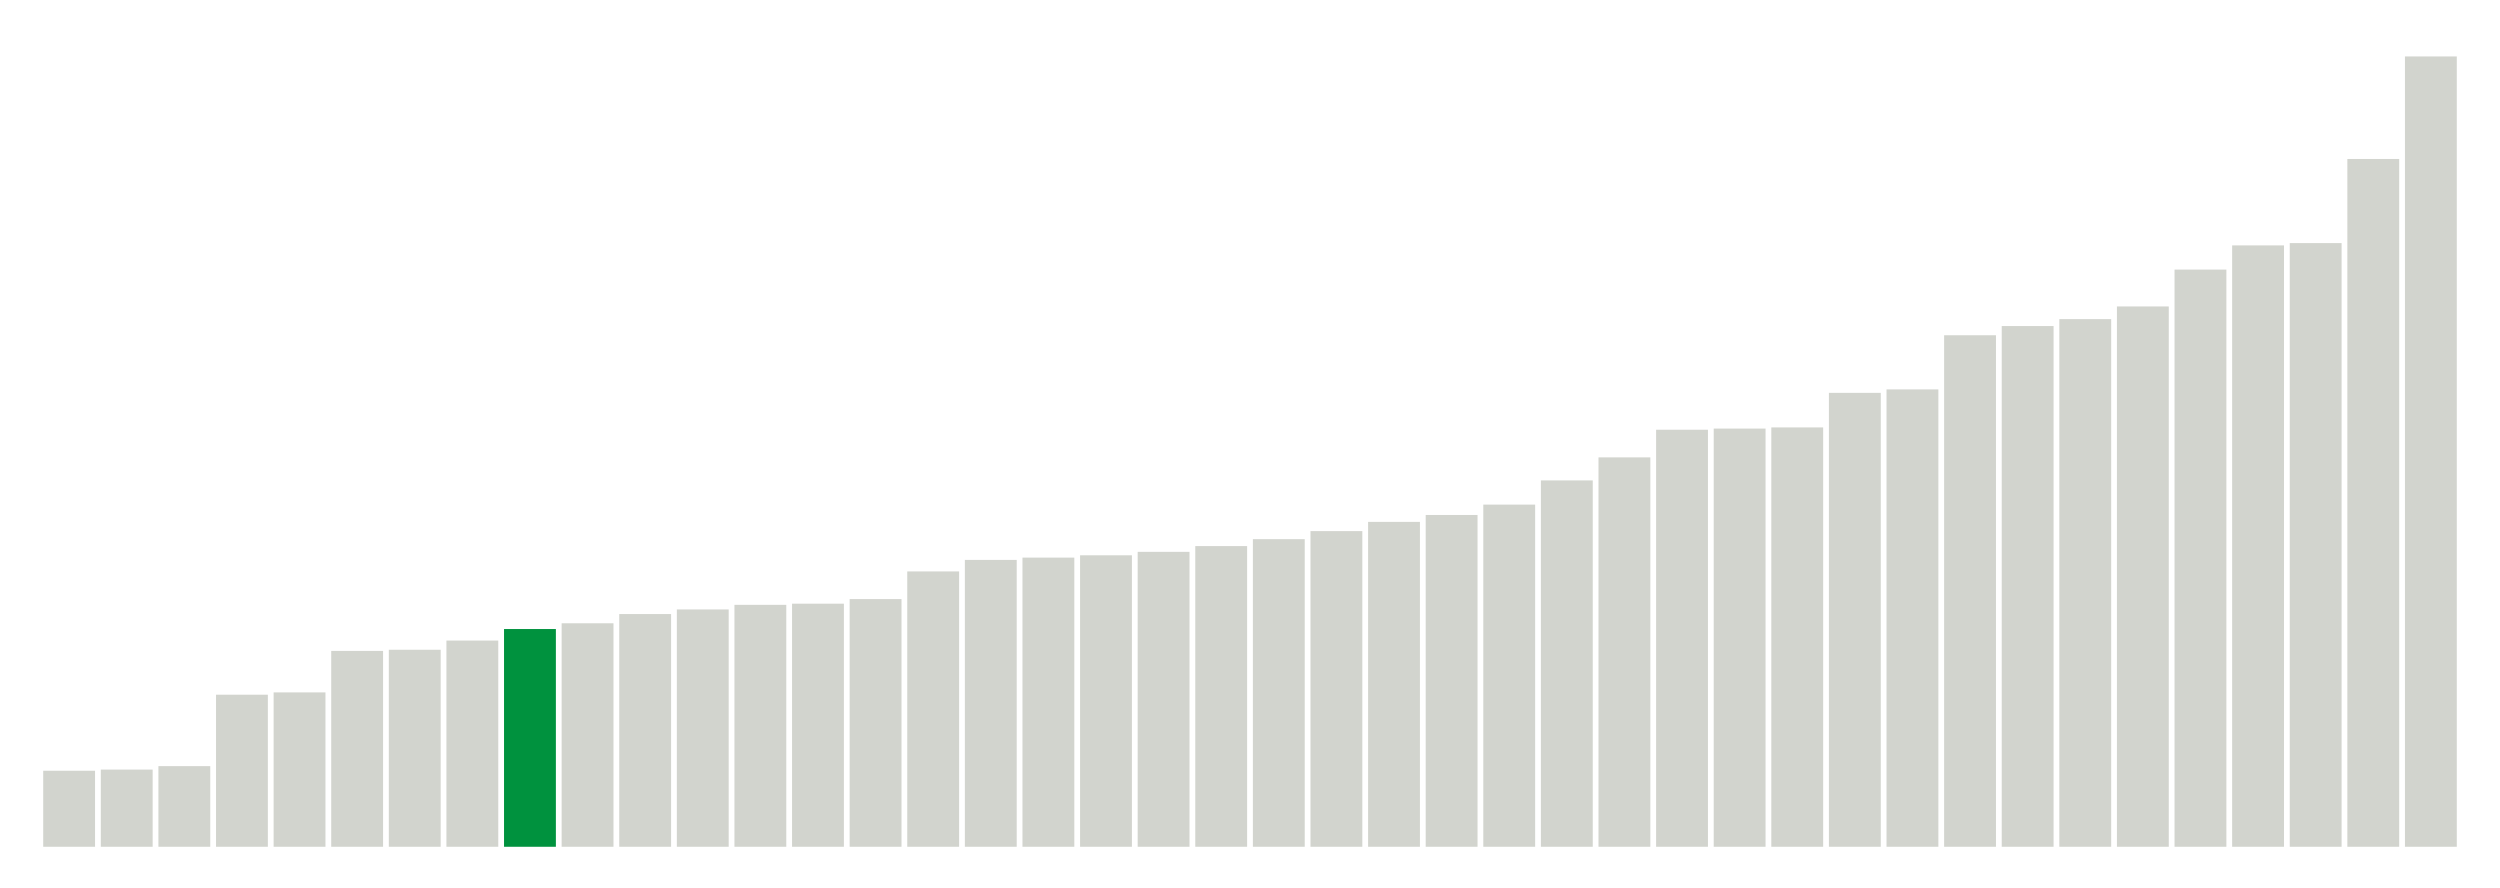
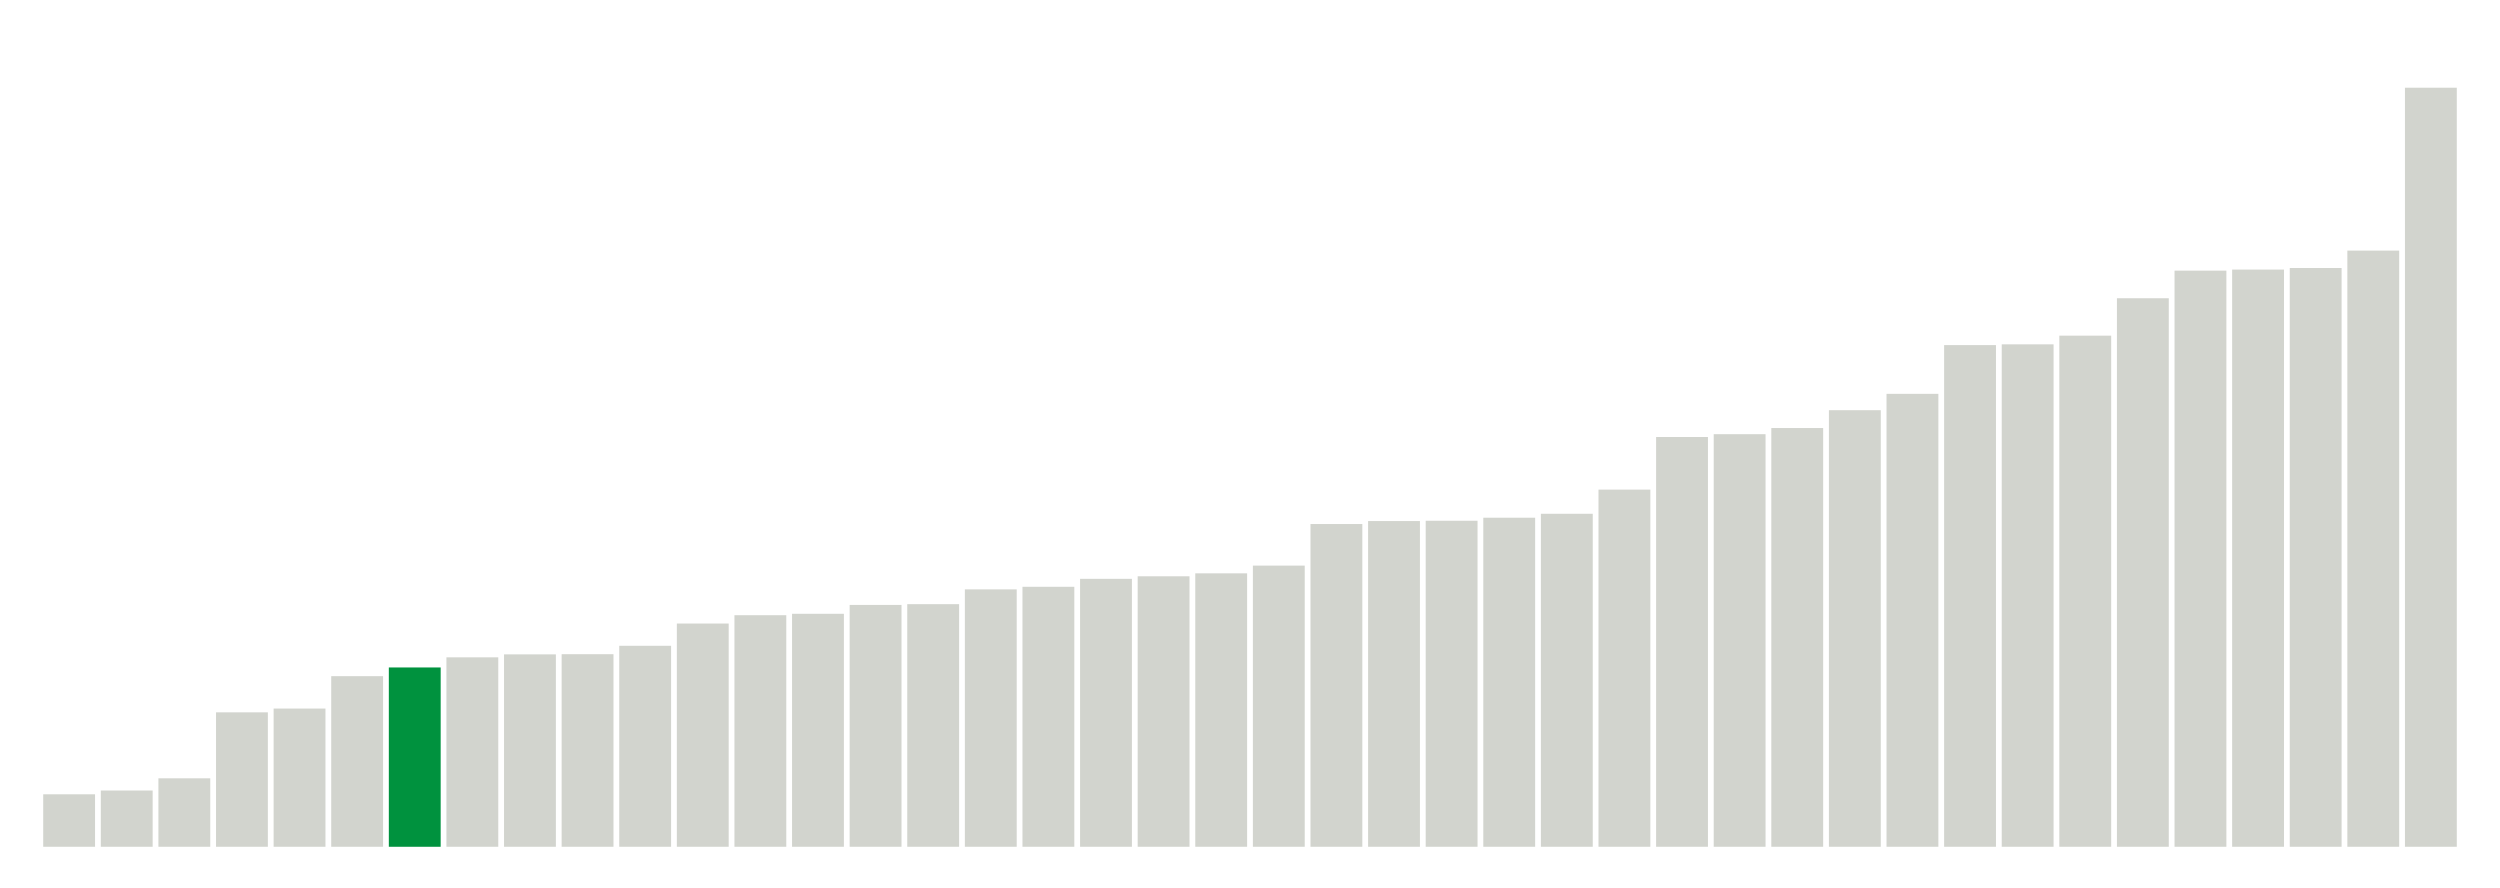
<svg xmlns="http://www.w3.org/2000/svg" version="1.1" class="marks" width="310" height="110">
  <g fill="none" stroke-miterlimit="10" transform="translate(5,5)">
    <g class="mark-group role-frame root" role="graphics-object" aria-roledescription="group mark container">
      <g transform="translate(0,0)">
        <path class="background" aria-hidden="true" d="M0,0h300v100h-300Z" stroke="#ddd" stroke-width="0" />
        <g>
          <g class="mark-rect role-mark marks" role="graphics-object" aria-roledescription="rect mark container">
-             <path aria-label="neighborhood: South Beach - Tottenville; data_value: 6.6" role="graphics-symbol" aria-roledescription="bar" d="M0.357,90.571h6.429v9.429h-6.429Z" fill="#D2D4CE" />
-             <path aria-label="neighborhood: Rockaways; data_value: 6.7" role="graphics-symbol" aria-roledescription="bar" d="M7.5,90.429h6.429v9.571h-6.429Z" fill="#D2D4CE" />
-             <path aria-label="neighborhood: Port Richmond; data_value: 7" role="graphics-symbol" aria-roledescription="bar" d="M14.643,90h6.429v10h-6.429Z" fill="#D2D4CE" />
-             <path aria-label="neighborhood: Stapleton - St. George; data_value: 13.2" role="graphics-symbol" aria-roledescription="bar" d="M21.786,81.143h6.429v18.857h-6.429Z" fill="#D2D4CE" />
-             <path aria-label="neighborhood: Willowbrook; data_value: 13.4" role="graphics-symbol" aria-roledescription="bar" d="M28.929,80.857h6.429v19.143h-6.429Z" fill="#D2D4CE" />
-             <path aria-label="neighborhood: Williamsburg - Bushwick; data_value: 17" role="graphics-symbol" aria-roledescription="bar" d="M36.071,75.714h6.429v24.286h-6.429Z" fill="#D2D4CE" />
-             <path aria-label="neighborhood: Northeast Bronx; data_value: 17.1" role="graphics-symbol" aria-roledescription="bar" d="M43.214,75.571h6.429v24.429h-6.429Z" fill="#D2D4CE" />
-             <path aria-label="neighborhood: Canarsie - Flatlands; data_value: 17.9" role="graphics-symbol" aria-roledescription="bar" d="M50.357,74.429h6.429v25.571h-6.429Z" fill="#D2D4CE" />
-             <path aria-label="neighborhood: Coney Island - Sheepshead Bay; data_value: 18.9" role="graphics-symbol" aria-roledescription="bar" d="M57.5,73h6.429v27h-6.429Z" fill="#00923E" />
-             <path aria-label="neighborhood: East New York; data_value: 19.4" role="graphics-symbol" aria-roledescription="bar" d="M64.643,72.286h6.429v27.714h-6.429Z" fill="#D2D4CE" />
-             <path aria-label="neighborhood: Hunts Point - Mott Haven; data_value: 20.2" role="graphics-symbol" aria-roledescription="bar" d="M71.786,71.143h6.429v28.857h-6.429Z" fill="#D2D4CE" />
-             <path aria-label="neighborhood: Jamaica; data_value: 20.6" role="graphics-symbol" aria-roledescription="bar" d="M78.929,70.571h6.429v29.429h-6.429Z" fill="#D2D4CE" />
-             <path aria-label="neighborhood: East Flatbush - Flatbush; data_value: 21" role="graphics-symbol" aria-roledescription="bar" d="M86.071,70h6.429v30h-6.429Z" fill="#D2D4CE" />
-             <path aria-label="neighborhood: Flushing - Clearview; data_value: 21.1" role="graphics-symbol" aria-roledescription="bar" d="M93.214,69.857h6.429v30.143h-6.429Z" fill="#D2D4CE" />
-             <path aria-label="neighborhood: Fordham - Bronx Pk; data_value: 21.5" role="graphics-symbol" aria-roledescription="bar" d="M100.357,69.286h6.429v30.714h-6.429Z" fill="#D2D4CE" />
-             <path aria-label="neighborhood: Pelham - Throgs Neck; data_value: 23.9" role="graphics-symbol" aria-roledescription="bar" d="M107.5,65.857h6.429v34.143h-6.429Z" fill="#D2D4CE" />
-             <path aria-label="neighborhood: Southwest Queens; data_value: 24.9" role="graphics-symbol" aria-roledescription="bar" d="M114.643,64.429h6.429v35.571h-6.429Z" fill="#D2D4CE" />
-             <path aria-label="neighborhood: Long Island City - Astoria; data_value: 25.1" role="graphics-symbol" aria-roledescription="bar" d="M121.786,64.143h6.429v35.857h-6.429Z" fill="#D2D4CE" />
-             <path aria-label="neighborhood: Bensonhurst - Bay Ridge; data_value: 25.3" role="graphics-symbol" aria-roledescription="bar" d="M128.929,63.857h6.429v36.143h-6.429Z" fill="#D2D4CE" />
-             <path aria-label="neighborhood: Borough Park; data_value: 25.6" role="graphics-symbol" aria-roledescription="bar" d="M136.071,63.429h6.429v36.571h-6.429Z" fill="#D2D4CE" />
-             <path aria-label="neighborhood: Sunset Park; data_value: 26.1" role="graphics-symbol" aria-roledescription="bar" d="M143.214,62.714h6.429v37.286h-6.429Z" fill="#D2D4CE" />
-             <path aria-label="neighborhood: Bedford Stuyvesant - Crown Heights; data_value: 26.7" role="graphics-symbol" aria-roledescription="bar" d="M150.357,61.857h6.429v38.143h-6.429Z" fill="#D2D4CE" />
-             <path aria-label="neighborhood: Ridgewood - Forest Hills; data_value: 27.4" role="graphics-symbol" aria-roledescription="bar" d="M157.5,60.857h6.429v39.143h-6.429Z" fill="#D2D4CE" />
-             <path aria-label="neighborhood: Southeast Queens; data_value: 28.2" role="graphics-symbol" aria-roledescription="bar" d="M164.643,59.714h6.429v40.286h-6.429Z" fill="#D2D4CE" />
-             <path aria-label="neighborhood: Kingsbridge - Riverdale; data_value: 28.8" role="graphics-symbol" aria-roledescription="bar" d="M171.786,58.857h6.429v41.143h-6.429Z" fill="#D2D4CE" />
-             <path aria-label="neighborhood: Greenpoint; data_value: 29.7" role="graphics-symbol" aria-roledescription="bar" d="M178.929,57.571h6.429v42.429h-6.429Z" fill="#D2D4CE" />
-             <path aria-label="neighborhood: High Bridge - Morrisania; data_value: 31.8" role="graphics-symbol" aria-roledescription="bar" d="M186.071,54.571h6.429v45.429h-6.429Z" fill="#D2D4CE" />
-             <path aria-label="neighborhood: Bayside - Little Neck; data_value: 33.8" role="graphics-symbol" aria-roledescription="bar" d="M193.214,51.714h6.429v48.286h-6.429Z" fill="#D2D4CE" />
-             <path aria-label="neighborhood: Fresh Meadows; data_value: 36.2" role="graphics-symbol" aria-roledescription="bar" d="M200.357,48.286h6.429v51.714h-6.429Z" fill="#D2D4CE" />
-             <path aria-label="neighborhood: Lower Manhattan; data_value: 36.3" role="graphics-symbol" aria-roledescription="bar" d="M207.5,48.143h6.429v51.857h-6.429Z" fill="#D2D4CE" />
-             <path aria-label="neighborhood: Crotona -Tremont; data_value: 36.4" role="graphics-symbol" aria-roledescription="bar" d="M214.643,48h6.429v52h-6.429Z" fill="#D2D4CE" />
-             <path aria-label="neighborhood: Central Harlem - Morningside Heights; data_value: 39.4" role="graphics-symbol" aria-roledescription="bar" d="M221.786,43.714h6.429v56.286h-6.429Z" fill="#D2D4CE" />
-             <path aria-label="neighborhood: Downtown - Heights - Slope; data_value: 39.7" role="graphics-symbol" aria-roledescription="bar" d="M228.929,43.286h6.429v56.714h-6.429Z" fill="#D2D4CE" />
-             <path aria-label="neighborhood: West Queens; data_value: 44.4" role="graphics-symbol" aria-roledescription="bar" d="M236.071,36.571h6.429v63.429h-6.429Z" fill="#D2D4CE" />
-             <path aria-label="neighborhood: Chelsea - Clinton; data_value: 45.2" role="graphics-symbol" aria-roledescription="bar" d="M243.214,35.429h6.429v64.571h-6.429Z" fill="#D2D4CE" />
-             <path aria-label="neighborhood: Union Square - Lower East Side; data_value: 45.8" role="graphics-symbol" aria-roledescription="bar" d="M250.357,34.571h6.429v65.429h-6.429Z" fill="#D2D4CE" />
-             <path aria-label="neighborhood: Washington Heights; data_value: 46.9" role="graphics-symbol" aria-roledescription="bar" d="M257.5,33h6.429v67h-6.429Z" fill="#D2D4CE" />
-             <path aria-label="neighborhood: Upper West Side; data_value: 50.1" role="graphics-symbol" aria-roledescription="bar" d="M264.643,28.429h6.429v71.571h-6.429Z" fill="#D2D4CE" />
-             <path aria-label="neighborhood: Upper East Side; data_value: 52.2" role="graphics-symbol" aria-roledescription="bar" d="M271.786,25.429h6.429v74.571h-6.429Z" fill="#D2D4CE" />
-             <path aria-label="neighborhood: Greenwich Village - SoHo; data_value: 52.4" role="graphics-symbol" aria-roledescription="bar" d="M278.929,25.143h6.429v74.857h-6.429Z" fill="#D2D4CE" />
-             <path aria-label="neighborhood: East Harlem; data_value: 59.7" role="graphics-symbol" aria-roledescription="bar" d="M286.071,14.714h6.429v85.286h-6.429Z" fill="#D2D4CE" />
-             <path aria-label="neighborhood: Gramercy Park - Murray Hill; data_value: 68.6" role="graphics-symbol" aria-roledescription="bar" d="M293.214,2h6.429v98h-6.429Z" fill="#D2D4CE" />
+             <path aria-label="neighborhood: South Beach - Tottenville; data_value: 13.014267" role="graphics-symbol" aria-roledescription="bar" d="M0.357,93.493h6.429v6.507h-6.429Z" fill="#D2D4CE" />
+             <path aria-label="neighborhood: Rockaways; data_value: 13.953915" role="graphics-symbol" aria-roledescription="bar" d="M7.5,93.023h6.429v6.977h-6.429Z" fill="#D2D4CE" />
+             <path aria-label="neighborhood: Port Richmond; data_value: 16.979477" role="graphics-symbol" aria-roledescription="bar" d="M14.643,91.51h6.429v8.49h-6.429Z" fill="#D2D4CE" />
+             <path aria-label="neighborhood: Stapleton - St. George; data_value: 33.3406" role="graphics-symbol" aria-roledescription="bar" d="M21.786,83.33h6.429v16.67h-6.429Z" fill="#D2D4CE" />
+             <path aria-label="neighborhood: Willowbrook; data_value: 34.277077" role="graphics-symbol" aria-roledescription="bar" d="M28.929,82.861h6.429v17.139h-6.429Z" fill="#D2D4CE" />
+             <path aria-label="neighborhood: Flushing - Clearview; data_value: 42.311281" role="graphics-symbol" aria-roledescription="bar" d="M36.071,78.844h6.429v21.156h-6.429Z" fill="#D2D4CE" />
+             <path aria-label="neighborhood: Coney Island - Sheepshead Bay; data_value: 44.469032" role="graphics-symbol" aria-roledescription="bar" d="M43.214,77.765h6.429v22.235h-6.429Z" fill="#00923E" />
+             <path aria-label="neighborhood: Canarsie - Flatlands; data_value: 46.982546" role="graphics-symbol" aria-roledescription="bar" d="M50.357,76.509h6.429v23.491h-6.429Z" fill="#D2D4CE" />
+             <path aria-label="neighborhood: Northeast Bronx; data_value: 47.718988" role="graphics-symbol" aria-roledescription="bar" d="M57.5,76.141h6.429v23.859h-6.429Z" fill="#D2D4CE" />
+             <path aria-label="neighborhood: Jamaica; data_value: 47.760561" role="graphics-symbol" aria-roledescription="bar" d="M64.643,76.12h6.429v23.88h-6.429Z" fill="#D2D4CE" />
+             <path aria-label="neighborhood: Williamsburg - Bushwick; data_value: 49.844872" role="graphics-symbol" aria-roledescription="bar" d="M71.786,75.078h6.429v24.922h-6.429Z" fill="#D2D4CE" />
+             <path aria-label="neighborhood: East New York; data_value: 55.362066" role="graphics-symbol" aria-roledescription="bar" d="M78.929,72.319h6.429v27.681h-6.429Z" fill="#D2D4CE" />
+             <path aria-label="neighborhood: Hunts Point - Mott Haven; data_value: 57.430409" role="graphics-symbol" aria-roledescription="bar" d="M86.071,71.285h6.429v28.715h-6.429Z" fill="#D2D4CE" />
+             <path aria-label="neighborhood: Southwest Queens; data_value: 57.779889" role="graphics-symbol" aria-roledescription="bar" d="M93.214,71.11h6.429v28.89h-6.429Z" fill="#D2D4CE" />
+             <path aria-label="neighborhood: Fordham - Bronx Pk; data_value: 59.977112" role="graphics-symbol" aria-roledescription="bar" d="M100.357,70.011h6.429v29.989h-6.429Z" fill="#D2D4CE" />
+             <path aria-label="neighborhood: East Flatbush - Flatbush; data_value: 60.168498" role="graphics-symbol" aria-roledescription="bar" d="M107.5,69.916h6.429v30.084h-6.429Z" fill="#D2D4CE" />
+             <path aria-label="neighborhood: Long Island City - Astoria; data_value: 63.835118" role="graphics-symbol" aria-roledescription="bar" d="M114.643,68.082h6.429v31.918h-6.429Z" fill="#D2D4CE" />
+             <path aria-label="neighborhood: Pelham - Throgs Neck; data_value: 64.475098" role="graphics-symbol" aria-roledescription="bar" d="M121.786,67.762h6.429v32.238h-6.429Z" fill="#D2D4CE" />
+             <path aria-label="neighborhood: Ridgewood - Forest Hills; data_value: 66.450122" role="graphics-symbol" aria-roledescription="bar" d="M128.929,66.775h6.429v33.225h-6.429Z" fill="#D2D4CE" />
+             <path aria-label="neighborhood: Southeast Queens; data_value: 67.079621" role="graphics-symbol" aria-roledescription="bar" d="M136.071,66.46h6.429v33.54h-6.429Z" fill="#D2D4CE" />
+             <path aria-label="neighborhood: Bensonhurst - Bay Ridge; data_value: 67.812455" role="graphics-symbol" aria-roledescription="bar" d="M143.214,66.094h6.429v33.906h-6.429Z" fill="#D2D4CE" />
+             <path aria-label="neighborhood: Borough Park; data_value: 69.730905" role="graphics-symbol" aria-roledescription="bar" d="M150.357,65.135h6.429v34.865h-6.429Z" fill="#D2D4CE" />
+             <path aria-label="neighborhood: Bayside - Little Neck; data_value: 80.044253" role="graphics-symbol" aria-roledescription="bar" d="M157.5,59.978h6.429v40.022h-6.429Z" fill="#D2D4CE" />
+             <path aria-label="neighborhood: Kingsbridge - Riverdale; data_value: 80.779763" role="graphics-symbol" aria-roledescription="bar" d="M164.643,59.61h6.429v40.39h-6.429Z" fill="#D2D4CE" />
+             <path aria-label="neighborhood: Fresh Meadows; data_value: 80.85455" role="graphics-symbol" aria-roledescription="bar" d="M171.786,59.573h6.429v40.427h-6.429Z" fill="#D2D4CE" />
+             <path aria-label="neighborhood: High Bridge - Morrisania; data_value: 81.606795" role="graphics-symbol" aria-roledescription="bar" d="M178.929,59.197h6.429v40.803h-6.429Z" fill="#D2D4CE" />
+             <path aria-label="neighborhood: Bedford Stuyvesant - Crown Heights; data_value: 82.584688" role="graphics-symbol" aria-roledescription="bar" d="M186.071,58.708h6.429v41.292h-6.429Z" fill="#D2D4CE" />
+             <path aria-label="neighborhood: Greenpoint; data_value: 88.576175" role="graphics-symbol" aria-roledescription="bar" d="M193.214,55.712h6.429v44.288h-6.429Z" fill="#D2D4CE" />
+             <path aria-label="neighborhood: Sunset Park; data_value: 101.626775" role="graphics-symbol" aria-roledescription="bar" d="M200.357,49.187h6.429v50.813h-6.429Z" fill="#D2D4CE" />
+             <path aria-label="neighborhood: Crotona -Tremont; data_value: 102.321246" role="graphics-symbol" aria-roledescription="bar" d="M207.5,48.839h6.429v51.161h-6.429Z" fill="#D2D4CE" />
+             <path aria-label="neighborhood: West Queens; data_value: 103.85048" role="graphics-symbol" aria-roledescription="bar" d="M214.643,48.075h6.429v51.925h-6.429Z" fill="#D2D4CE" />
+             <path aria-label="neighborhood: Central Harlem - Morningside Heights; data_value: 108.27236" role="graphics-symbol" aria-roledescription="bar" d="M221.786,45.864h6.429v54.136h-6.429Z" fill="#D2D4CE" />
+             <path aria-label="neighborhood: Lower Manhattan; data_value: 112.327426" role="graphics-symbol" aria-roledescription="bar" d="M228.929,43.836h6.429v56.164h-6.429Z" fill="#D2D4CE" />
+             <path aria-label="neighborhood: Union Square - Lower East Side; data_value: 124.416861" role="graphics-symbol" aria-roledescription="bar" d="M236.071,37.792h6.429v62.208h-6.429Z" fill="#D2D4CE" />
+             <path aria-label="neighborhood: Upper East Side; data_value: 124.603967" role="graphics-symbol" aria-roledescription="bar" d="M243.214,37.698h6.429v62.302h-6.429Z" fill="#D2D4CE" />
+             <path aria-label="neighborhood: Downtown - Heights - Slope; data_value: 126.755171" role="graphics-symbol" aria-roledescription="bar" d="M250.357,36.622h6.429v63.378h-6.429Z" fill="#D2D4CE" />
+             <path aria-label="neighborhood: Chelsea - Clinton; data_value: 136.036183" role="graphics-symbol" aria-roledescription="bar" d="M257.5,31.982h6.429v68.018h-6.429Z" fill="#D2D4CE" />
+             <path aria-label="neighborhood: Greenwich Village - SoHo; data_value: 142.881672" role="graphics-symbol" aria-roledescription="bar" d="M264.643,28.559h6.429v71.441h-6.429Z" fill="#D2D4CE" />
+             <path aria-label="neighborhood: Washington Heights; data_value: 143.146246" role="graphics-symbol" aria-roledescription="bar" d="M271.786,28.427h6.429v71.573h-6.429Z" fill="#D2D4CE" />
+             <path aria-label="neighborhood: Upper West Side; data_value: 143.536157" role="graphics-symbol" aria-roledescription="bar" d="M278.929,28.232h6.429v71.768h-6.429Z" fill="#D2D4CE" />
+             <path aria-label="neighborhood: East Harlem; data_value: 147.852741" role="graphics-symbol" aria-roledescription="bar" d="M286.071,26.074h6.429v73.926h-6.429Z" fill="#D2D4CE" />
+             <path aria-label="neighborhood: Gramercy Park - Murray Hill; data_value: 188.247902" role="graphics-symbol" aria-roledescription="bar" d="M293.214,5.876h6.429v94.124h-6.429Z" fill="#D2D4CE" />
          </g>
        </g>
        <path class="foreground" aria-hidden="true" d="" display="none" />
      </g>
    </g>
  </g>
</svg>
